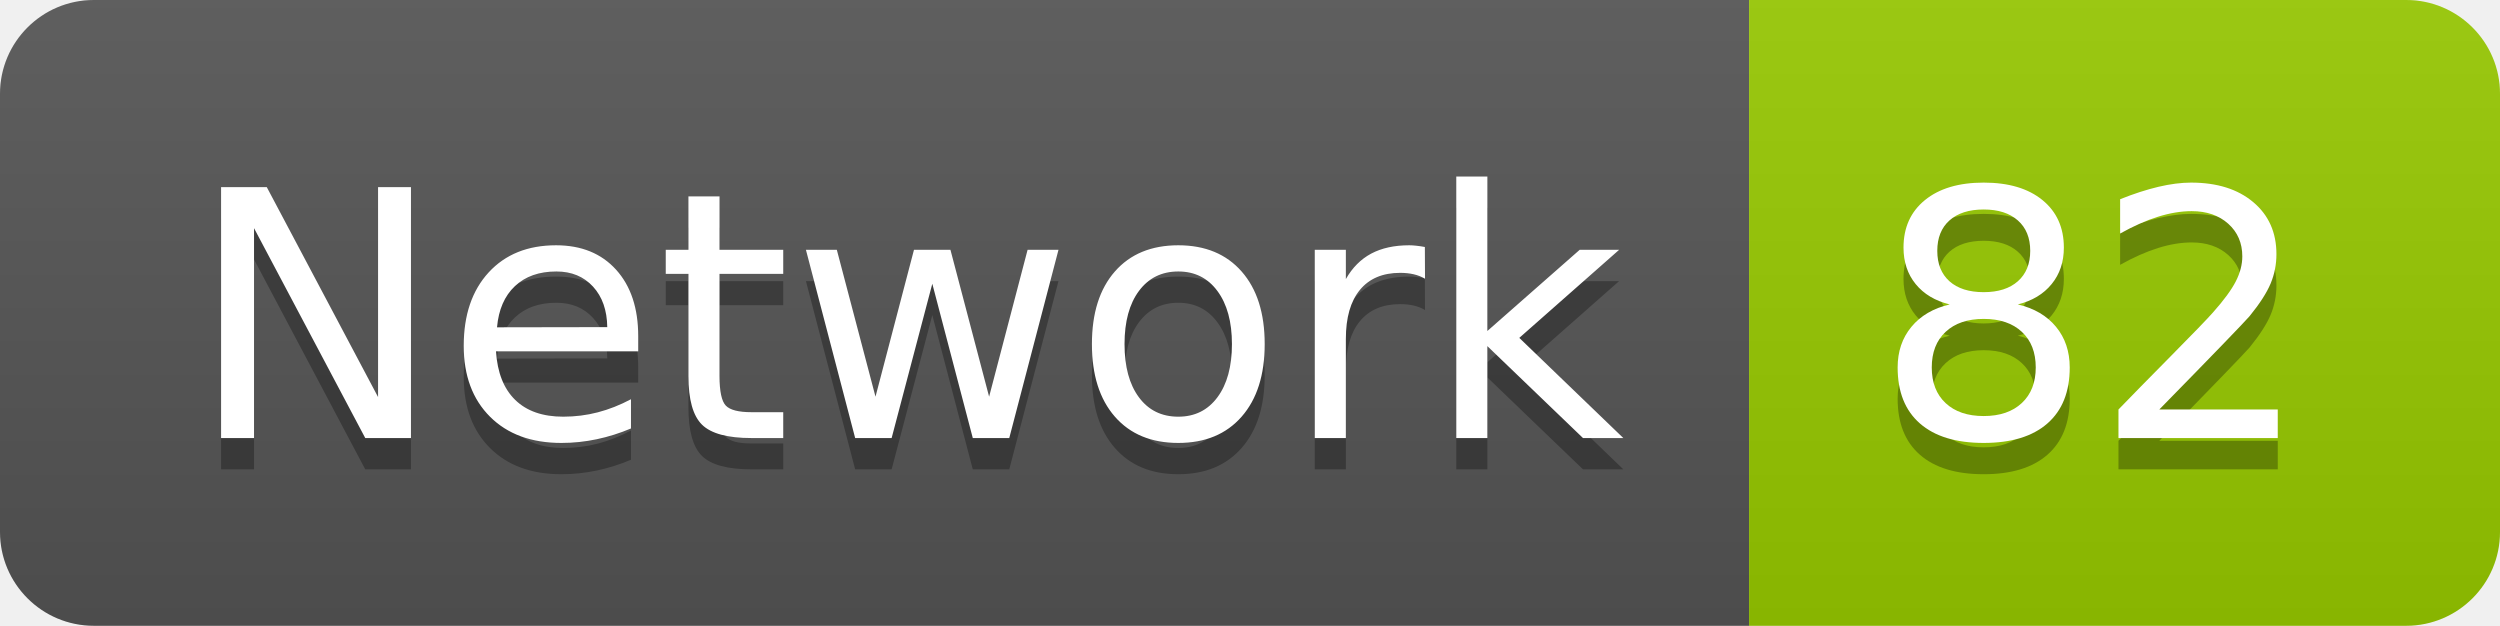
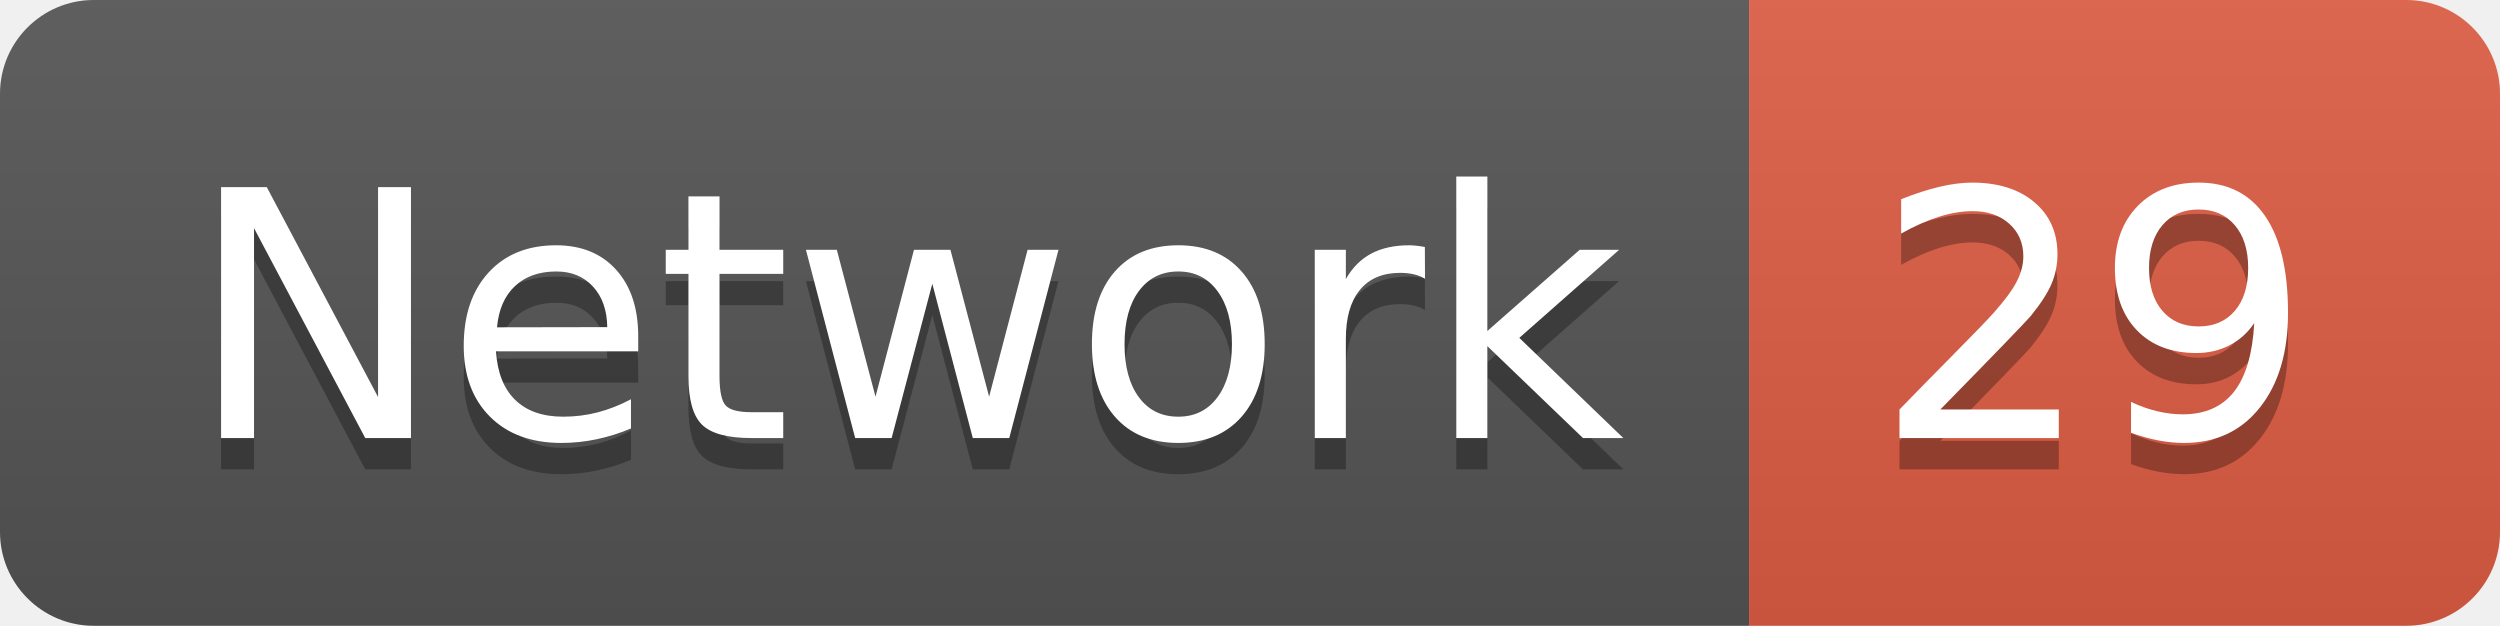
<svg xmlns="http://www.w3.org/2000/svg" width="79.9" height="20">
  <linearGradient id="smooth" x2="0" y2="100%">
    <stop offset="0" stop-color="#bbb" stop-opacity=".1" />
    <stop offset="1" stop-opacity=".1" />
  </linearGradient>
  <clipPath id="round">
    <rect width="79.9" height="20" rx="3" fill="#fff" />
  </clipPath>
  <g clip-path="url(#round)">
    <rect width="55.9" height="20" fill="#555" />
-     <rect x="55.9" width="24.0" height="20" fill="#97CA00" />
+     <rect x="55.9" width="24.0" height="20" fill="#e05d44" />
    <rect width="79.9" height="20" fill="url(#smooth)" />
  </g>
  <g fill="#fff" text-anchor="middle" font-family="DejaVu Sans,Verdana,Geneva,sans-serif" font-size="110">
    <text x="289.5" y="150" fill="#010101" fill-opacity=".3" transform="scale(0.1)" textLength="459.0" lengthAdjust="spacing">Network</text>
    <text x="289.5" y="140" transform="scale(0.1)" textLength="459.0" lengthAdjust="spacing">Network</text>
-     <text x="669.0" y="150" fill="#010101" fill-opacity=".3" transform="scale(0.1)" textLength="140.0" lengthAdjust="spacing">82</text>
-     <text x="669.0" y="140" transform="scale(0.1)" textLength="140.0" lengthAdjust="spacing">82</text>
+     <text x="669.0" y="150" fill="#010101" fill-opacity=".3" transform="scale(0.1)" textLength="140.0" lengthAdjust="spacing">29</text>
+     <text x="669.0" y="140" transform="scale(0.1)" textLength="140.0" lengthAdjust="spacing">29</text>
  </g>
</svg>
